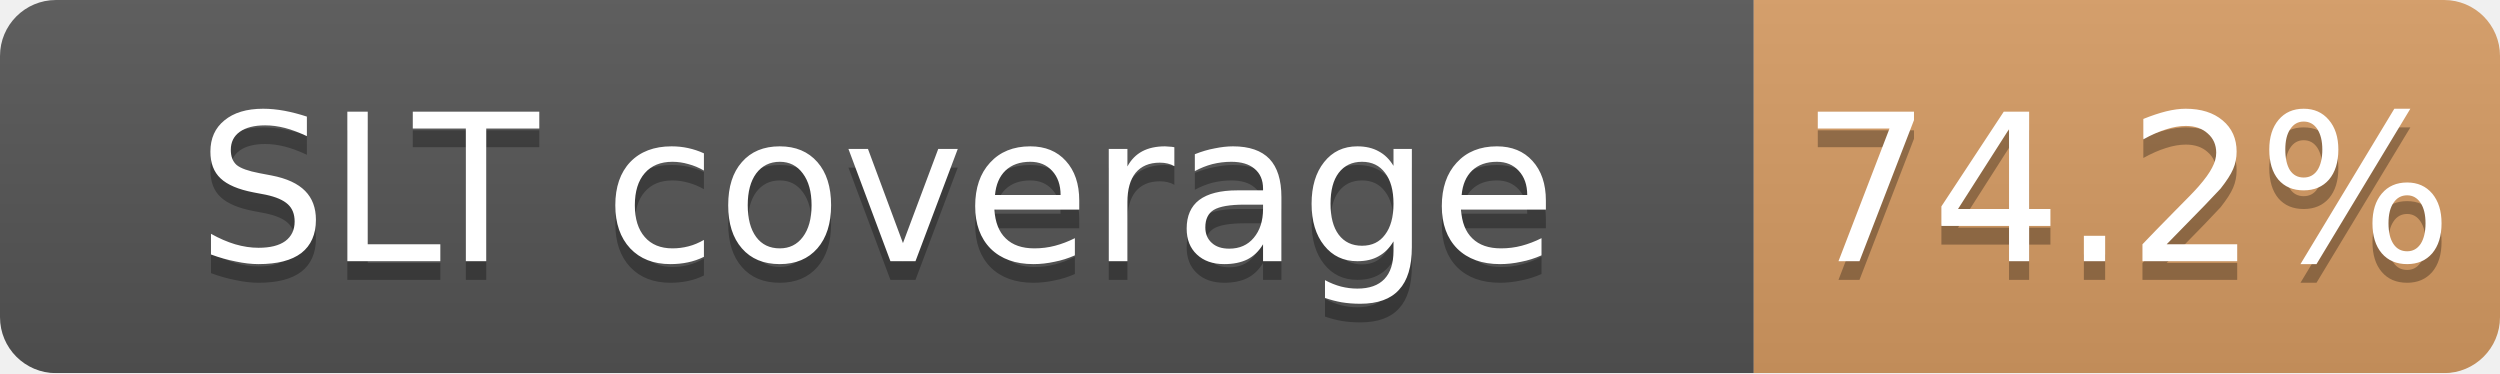
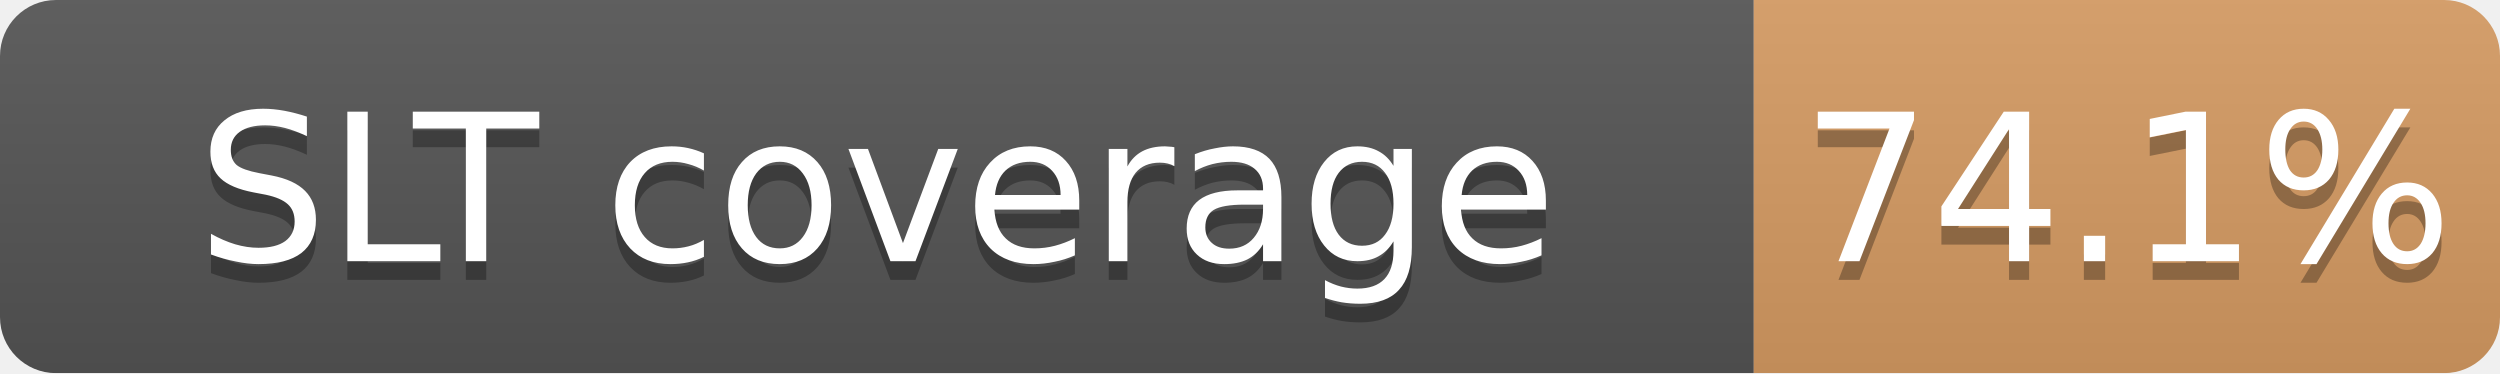
<svg xmlns="http://www.w3.org/2000/svg" width="134" height="20">
  <linearGradient id="b" x2="0" y2="100%">
    <stop offset="0" stop-color="#bbb" stop-opacity=".1" />
    <stop offset="1" stop-opacity=".1" />
  </linearGradient>
  <mask id="a">
    <rect width="134" height="20" rx="3" fill="#fff" />
  </mask>
  <g mask="url(#a)">
    <path fill="#555" d="M0 0h94v20H0z" />
    <path fill="#CD7F32" fill-opacity="0.74" d="M94 0h40v20H94z" />
    <path fill="url(#b)" d="M0 0h134v20H0z" />
  </g>
  <g fill="#fff" text-anchor="middle" font-family="DejaVu Sans,Verdana,Geneva,sans-serif" font-size="11">
    <text x="47.0" y="15" fill="#010101" fill-opacity=".3">SLT coverage</text>
    <text x="47.0" y="14">SLT coverage</text>
-     <text x="114.0" y="15" fill="#010101" fill-opacity=".3">74.2%</text>
-     <text x="114.0" y="14">74.2%</text>
+     <text x="114.0" y="15" fill="#010101" fill-opacity=".3">74.1%</text>
+     <text x="114.0" y="14">74.1%</text>
  </g>
</svg>
